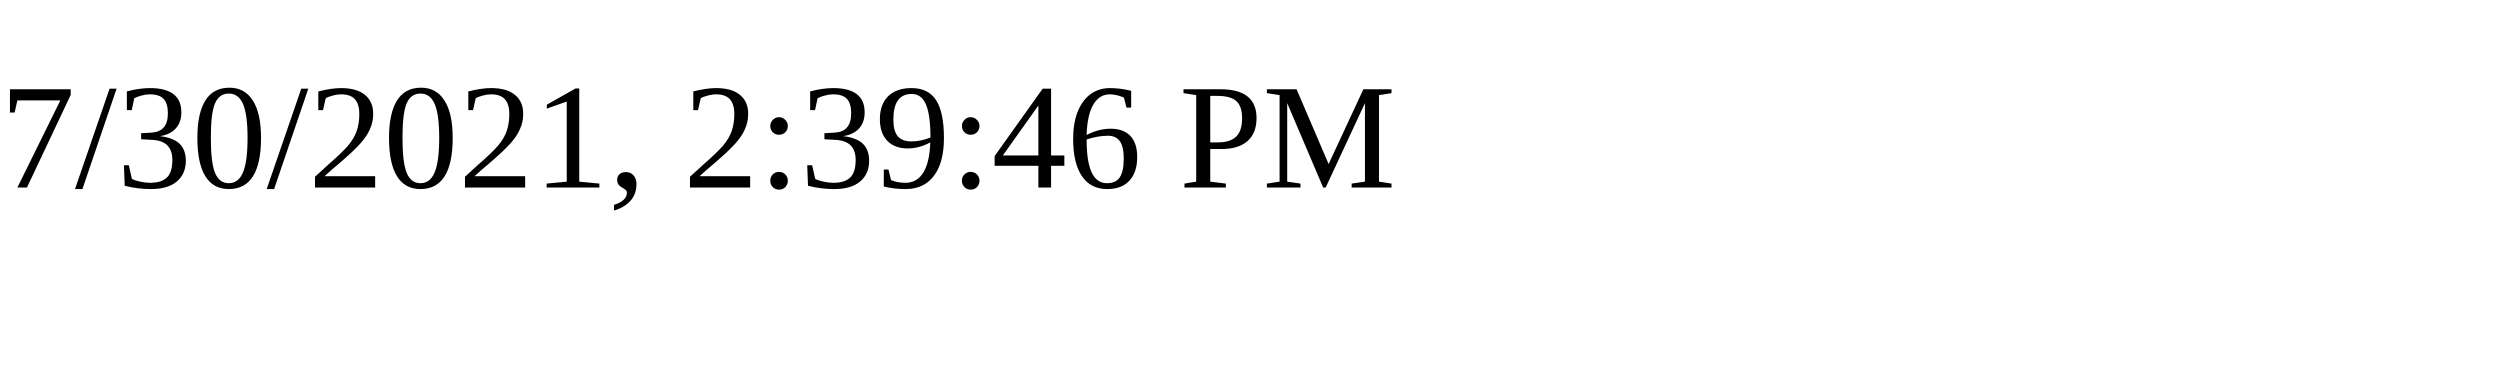
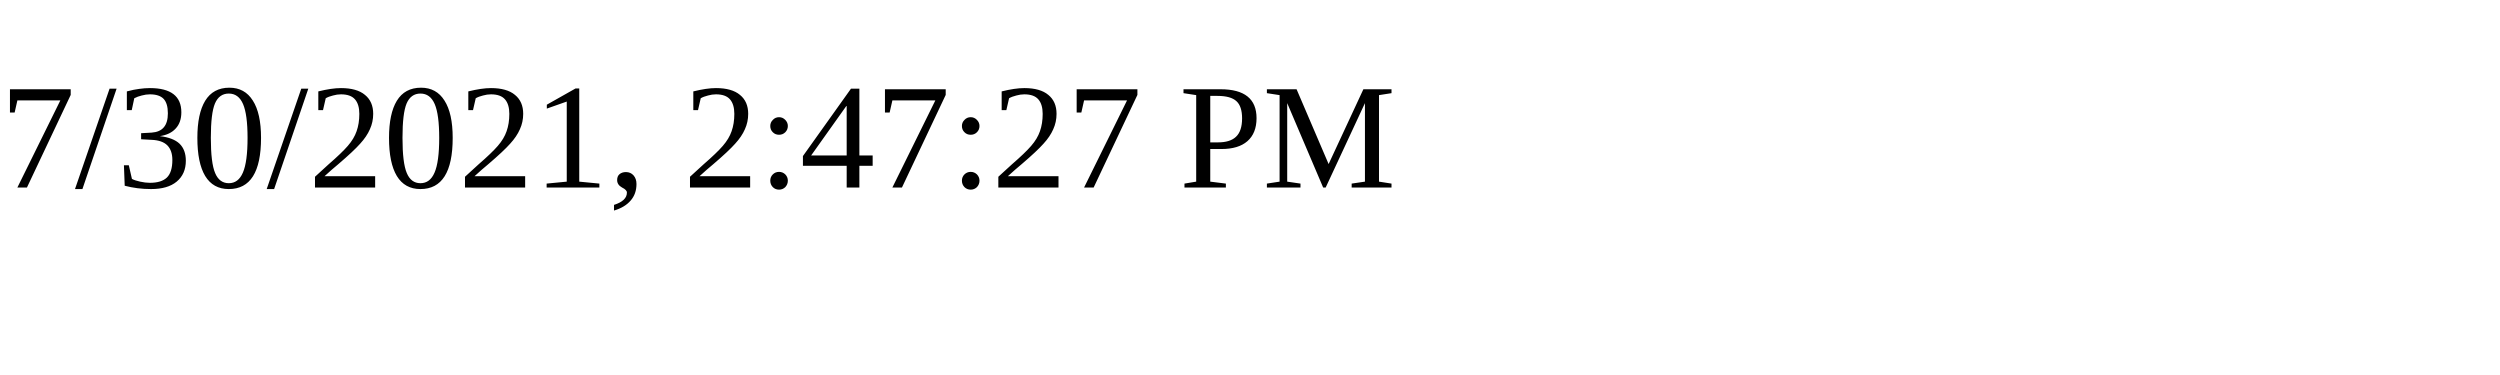
<svg xmlns="http://www.w3.org/2000/svg" height="30" width="200">
-   <text x="0" y="15">7/30/2021, 2:39:46 PM</text>
+   <text x="0" y="15">7/30/2021, 2:47:27 PM</text>
</svg>
